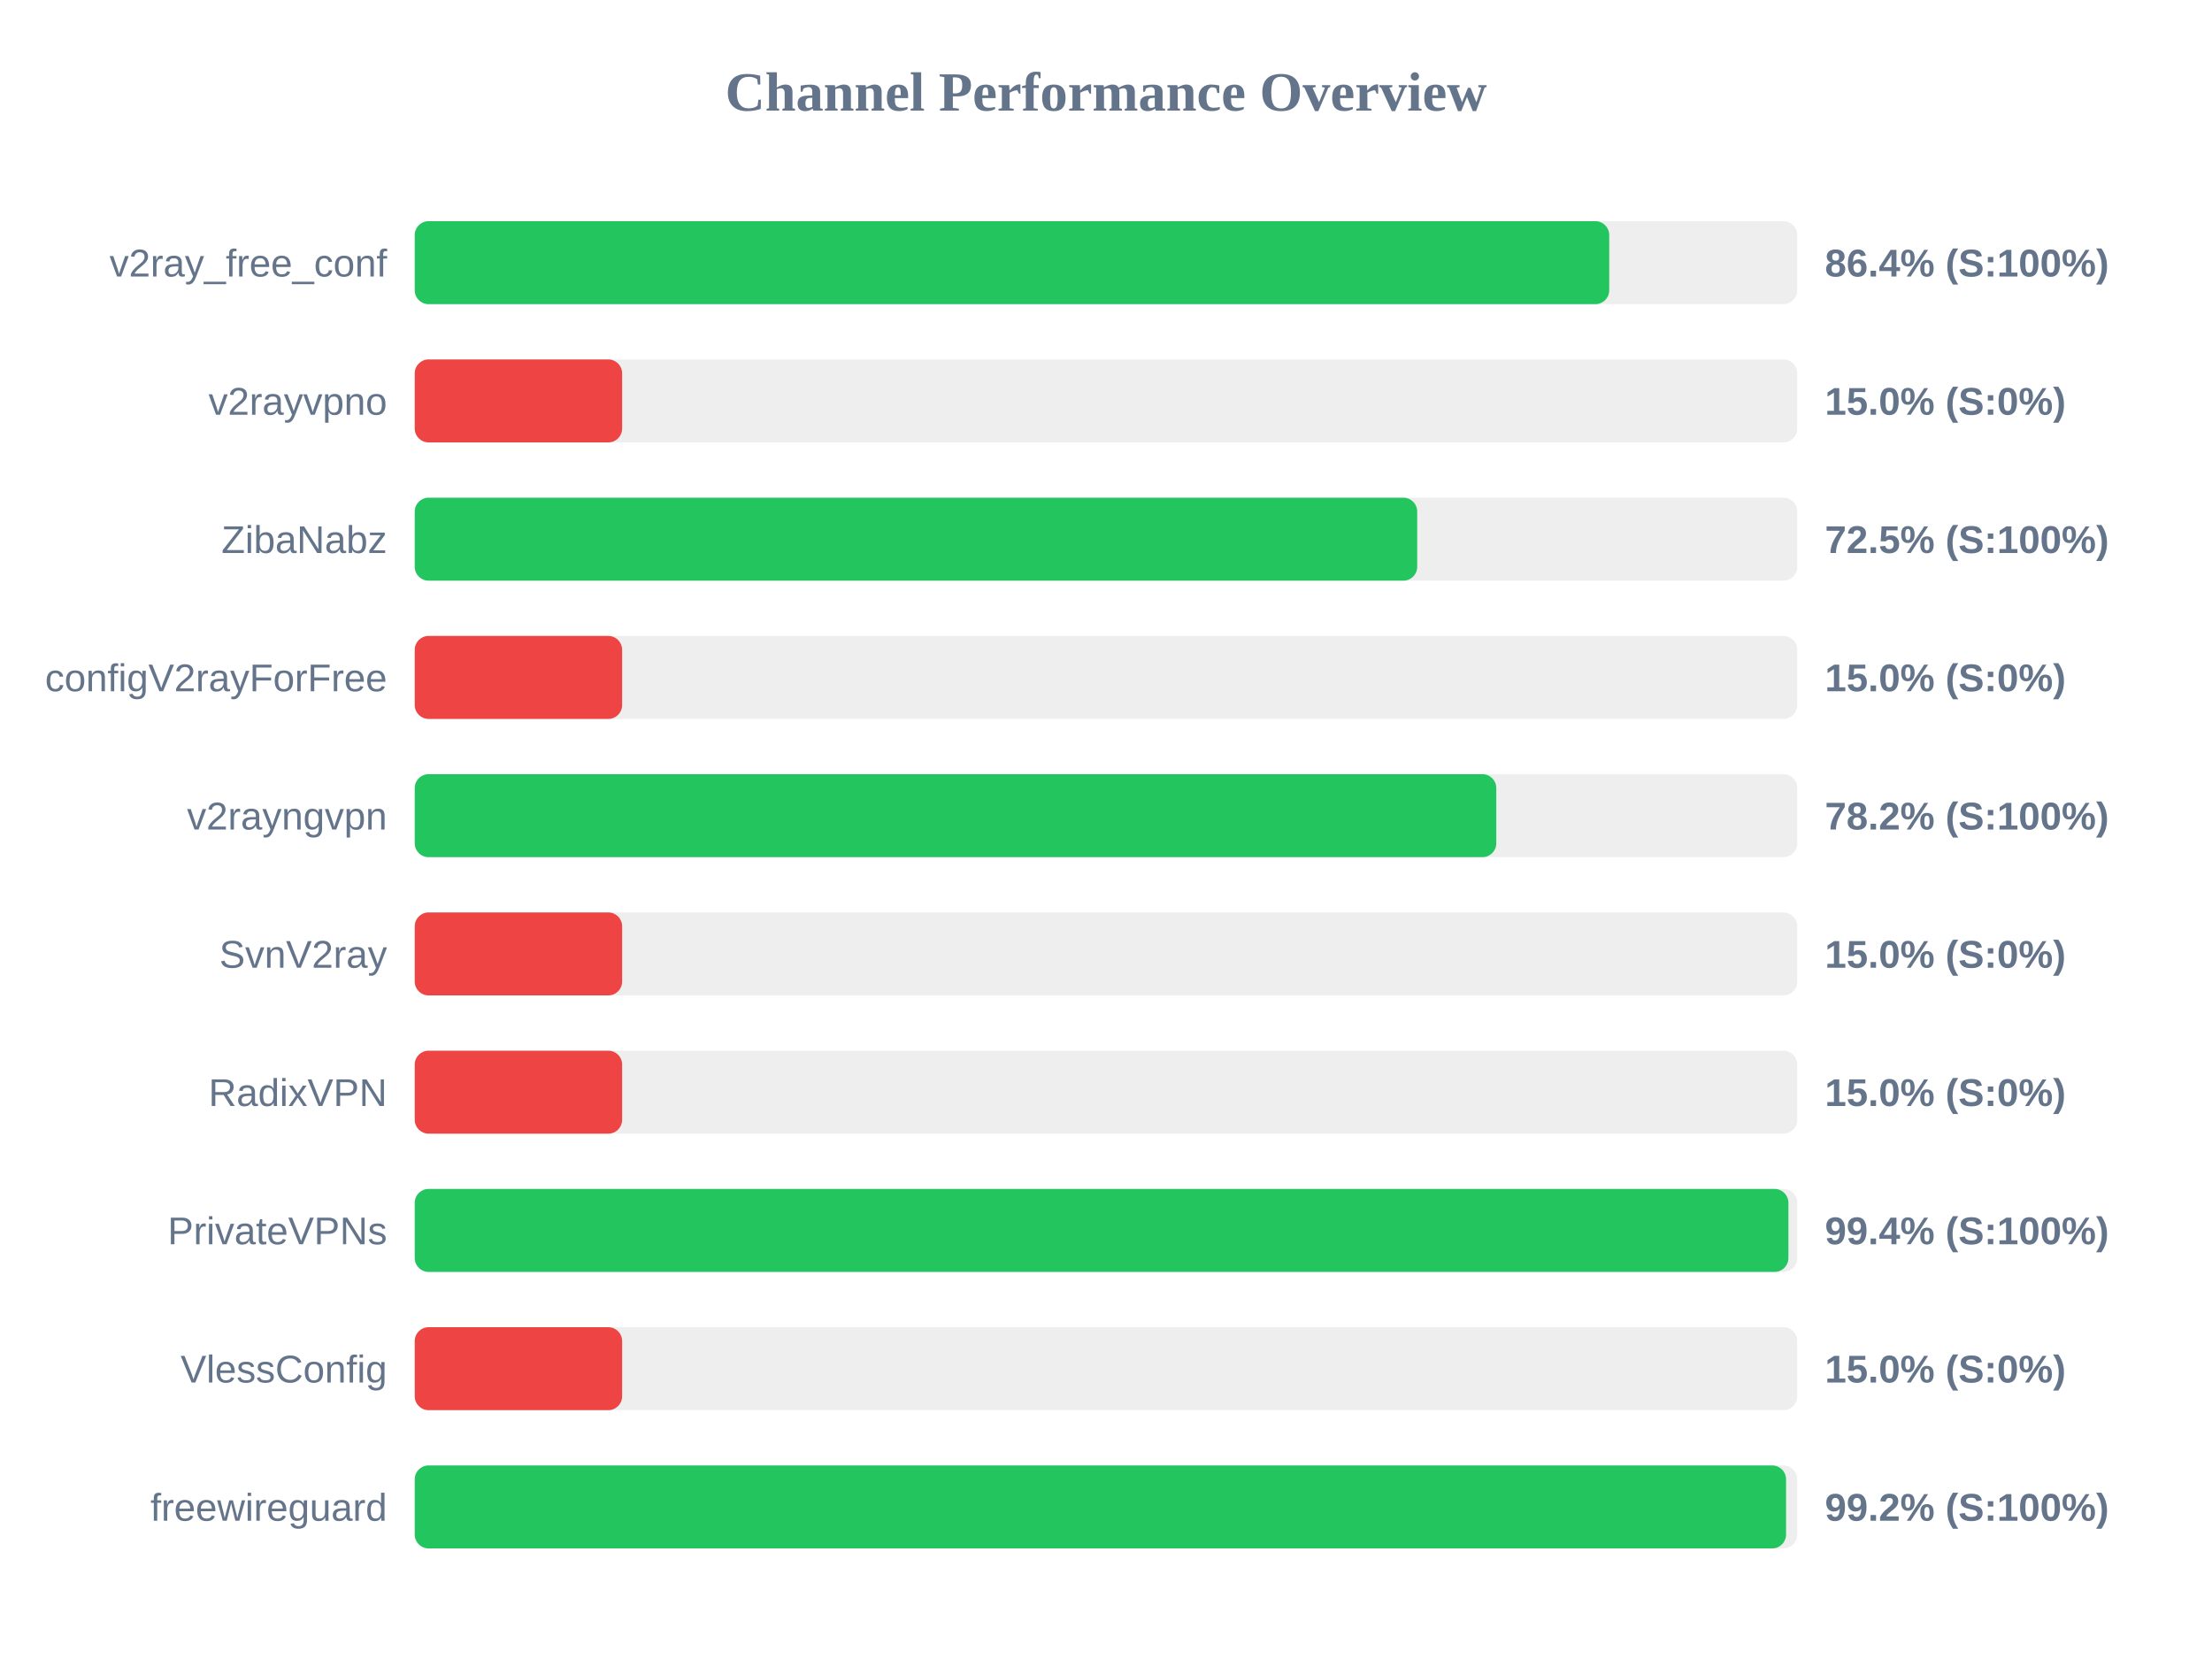
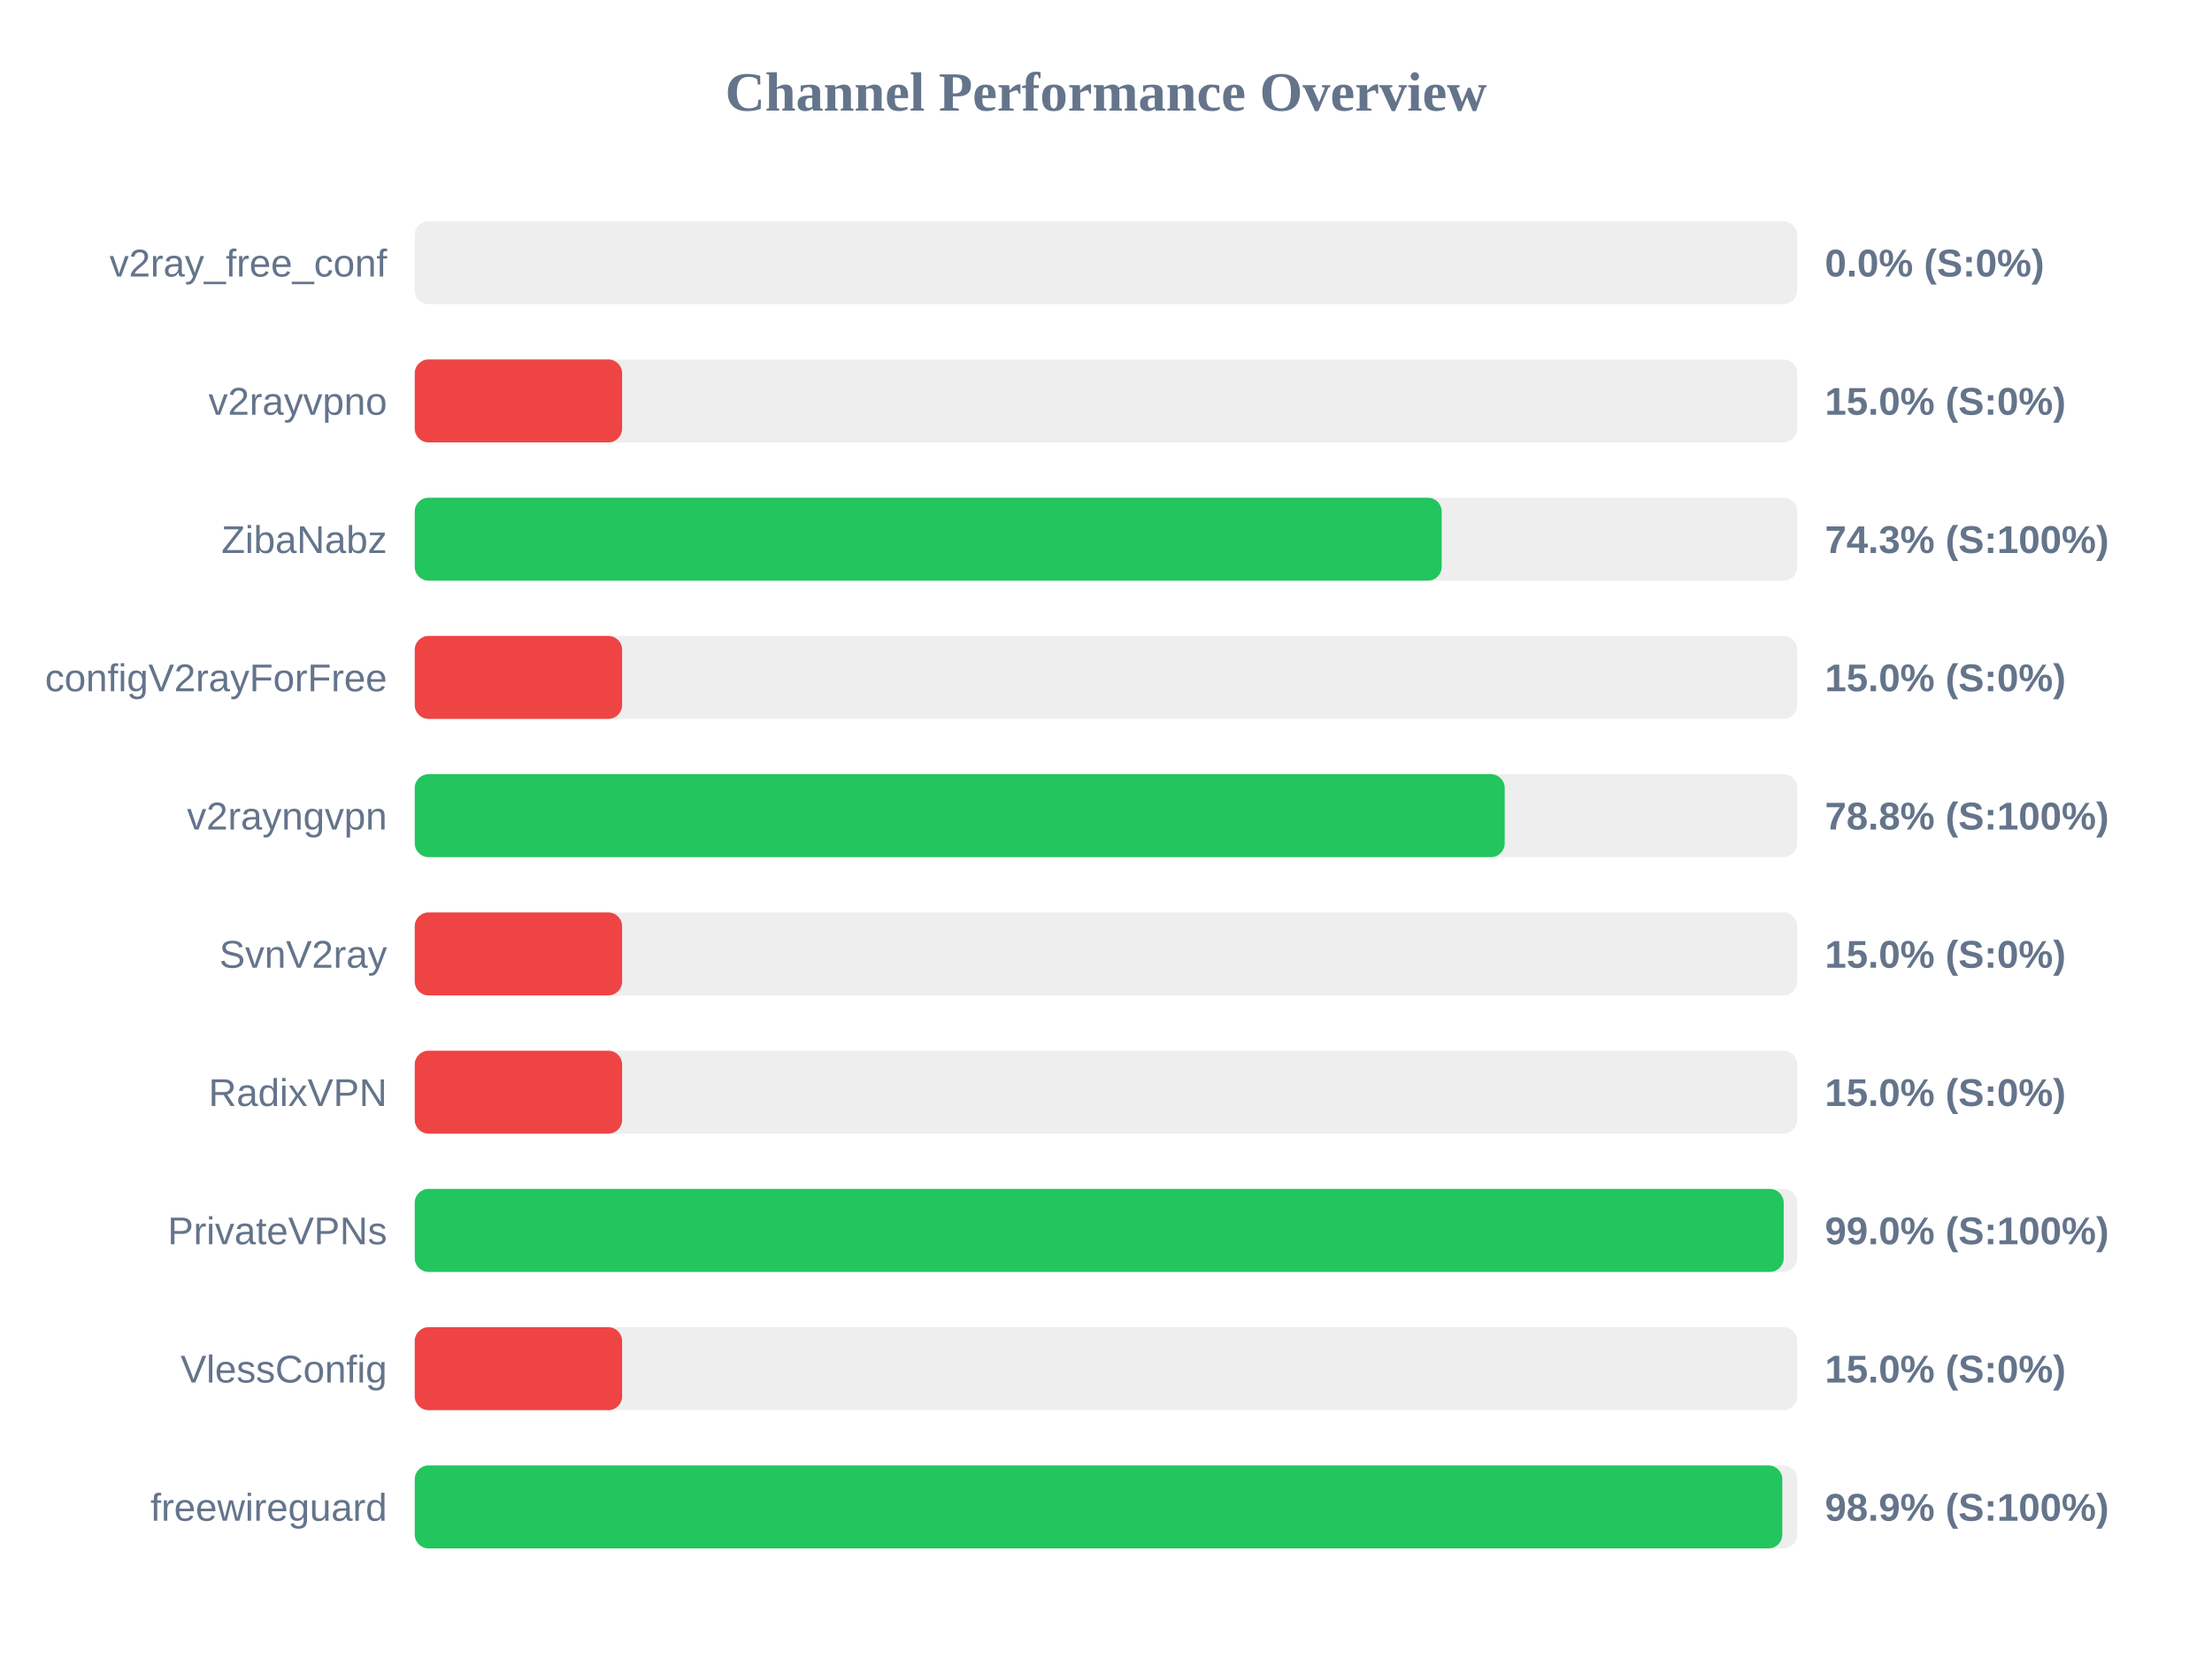
<svg xmlns="http://www.w3.org/2000/svg" width="800" height="600" version="1.1">
  <style>
        .row { font: 14px Arial; fill: #64748b; }
        .score { font: bold 14px Arial; fill: #64748b; }
    </style>
  <text x="400" y="40" text-anchor="middle" font-size="20px" font-weight="bold" fill="#64748b">Channel Performance Overview</text>
  <rect x="150" y="80" width="500" height="30" fill="#eee" rx="5" />
-   <rect x="150" y="80" width="432.0" height="30" fill="#22c55e" rx="5" />
+   <rect x="150" y="80" width="0.0" height="30" fill="#ef4444" rx="5" />
  <text x="140" y="100" text-anchor="end" class="row">v2ray_free_conf</text>
-   <text x="660" y="100" text-anchor="start" class="score">86.4% (S:100%)</text>
+   <text x="660" y="100" text-anchor="start" class="score">0.0% (S:0%)</text>
  <rect x="150" y="130" width="500" height="30" fill="#eee" rx="5" />
  <rect x="150" y="130" width="75.0" height="30" fill="#ef4444" rx="5" />
  <text x="140" y="150" text-anchor="end" class="row">v2rayvpno</text>
  <text x="660" y="150" text-anchor="start" class="score">15.0% (S:0%)</text>
  <rect x="150" y="180" width="500" height="30" fill="#eee" rx="5" />
-   <rect x="150" y="180" width="362.55" height="30" fill="#22c55e" rx="5" />
+   <rect x="150" y="180" width="371.4" height="30" fill="#22c55e" rx="5" />
  <text x="140" y="200" text-anchor="end" class="row">ZibaNabz</text>
-   <text x="660" y="200" text-anchor="start" class="score">72.5% (S:100%)</text>
+   <text x="660" y="200" text-anchor="start" class="score">74.3% (S:100%)</text>
  <rect x="150" y="230" width="500" height="30" fill="#eee" rx="5" />
  <rect x="150" y="230" width="75.0" height="30" fill="#ef4444" rx="5" />
  <text x="140" y="250" text-anchor="end" class="row">configV2rayForFree</text>
  <text x="660" y="250" text-anchor="start" class="score">15.0% (S:0%)</text>
  <rect x="150" y="280" width="500" height="30" fill="#eee" rx="5" />
-   <rect x="150" y="280" width="391.15" height="30" fill="#22c55e" rx="5" />
+   <rect x="150" y="280" width="394.2" height="30" fill="#22c55e" rx="5" />
  <text x="140" y="300" text-anchor="end" class="row">v2rayngvpn</text>
-   <text x="660" y="300" text-anchor="start" class="score">78.2% (S:100%)</text>
+   <text x="660" y="300" text-anchor="start" class="score">78.8% (S:100%)</text>
  <rect x="150" y="330" width="500" height="30" fill="#eee" rx="5" />
  <rect x="150" y="330" width="75.0" height="30" fill="#ef4444" rx="5" />
  <text x="140" y="350" text-anchor="end" class="row">SvnV2ray</text>
  <text x="660" y="350" text-anchor="start" class="score">15.0% (S:0%)</text>
  <rect x="150" y="380" width="500" height="30" fill="#eee" rx="5" />
  <rect x="150" y="380" width="75.0" height="30" fill="#ef4444" rx="5" />
  <text x="140" y="400" text-anchor="end" class="row">RadixVPN</text>
  <text x="660" y="400" text-anchor="start" class="score">15.0% (S:0%)</text>
  <rect x="150" y="430" width="500" height="30" fill="#eee" rx="5" />
-   <rect x="150" y="430" width="496.8" height="30" fill="#22c55e" rx="5" />
+   <rect x="150" y="430" width="495.1" height="30" fill="#22c55e" rx="5" />
  <text x="140" y="450" text-anchor="end" class="row">PrivateVPNs</text>
-   <text x="660" y="450" text-anchor="start" class="score">99.4% (S:100%)</text>
+   <text x="660" y="450" text-anchor="start" class="score">99.0% (S:100%)</text>
  <rect x="150" y="480" width="500" height="30" fill="#eee" rx="5" />
  <rect x="150" y="480" width="75.0" height="30" fill="#ef4444" rx="5" />
  <text x="140" y="500" text-anchor="end" class="row">VlessConfig</text>
  <text x="660" y="500" text-anchor="start" class="score">15.0% (S:0%)</text>
  <rect x="150" y="530" width="500" height="30" fill="#eee" rx="5" />
-   <rect x="150" y="530" width="495.95" height="30" fill="#22c55e" rx="5" />
+   <rect x="150" y="530" width="494.6" height="30" fill="#22c55e" rx="5" />
  <text x="140" y="550" text-anchor="end" class="row">freewireguard</text>
-   <text x="660" y="550" text-anchor="start" class="score">99.2% (S:100%)</text>
+   <text x="660" y="550" text-anchor="start" class="score">98.9% (S:100%)</text>
</svg>
